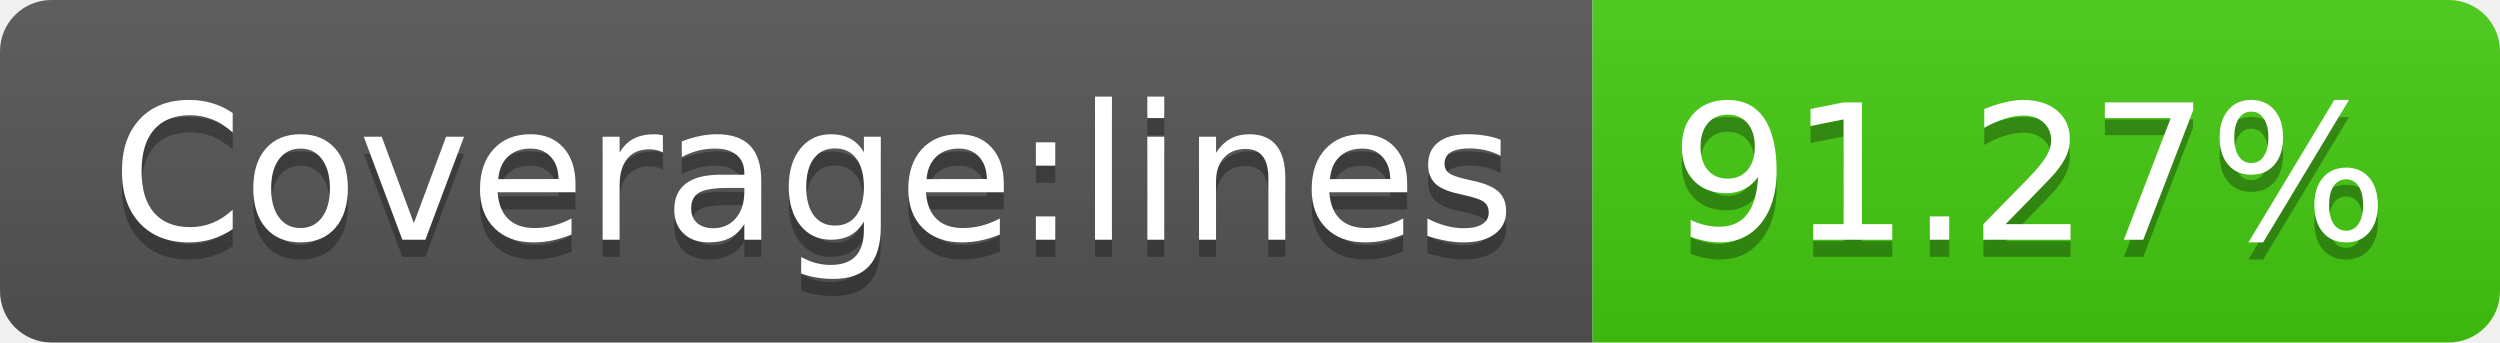
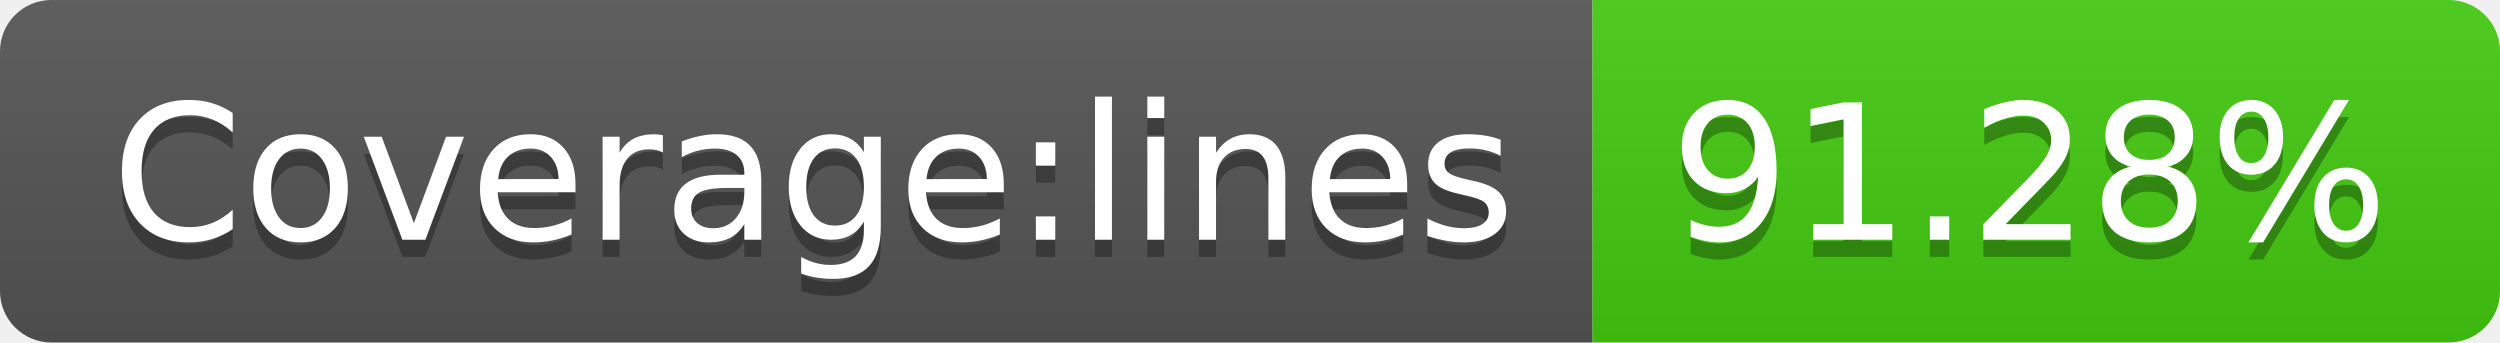
<svg xmlns="http://www.w3.org/2000/svg" width="146" height="20">
  <linearGradient id="s" x2="0" y2="100%">
    <stop offset="0" stop-color="#bbb" stop-opacity=".1" />
    <stop offset="1" stop-opacity=".1" />
  </linearGradient>
  <clipPath id="r">
    <rect width="146" height="20" rx="3" fill="#fff" />
  </clipPath>
  <g clip-path="url(#r)">
    <rect width="93" height="20" fill="#555" />
    <rect x="93" width="53" height="20" fill="#4c1" />
    <rect width="146" height="20" fill="url(#s)" />
  </g>
  <g fill="#fff" text-anchor="middle" font-family="Verdana,Geneva,DejaVu Sans,sans-serif" text-rendering="geometricPrecision" font-size="110">
    <text x="475" y="150" fill="#010101" fill-opacity=".3" transform="scale(.1)" textLength="830">Coverage:lines</text>
    <text x="475" y="140" transform="scale(.1)" textLength="830">Coverage:lines</text>
-     <text x="1185" y="150" fill="#010101" fill-opacity=".3" transform="scale(.1)" textLength="430">91.27%</text>
-     <text x="1185" y="140" transform="scale(.1)" textLength="430">91.27%</text>
+     <text x="1185" y="150" fill="#010101" fill-opacity=".3" transform="scale(.1)" textLength="430">91.28%</text>
+     <text x="1185" y="140" transform="scale(.1)" textLength="430">91.28%</text>
  </g>
</svg>
